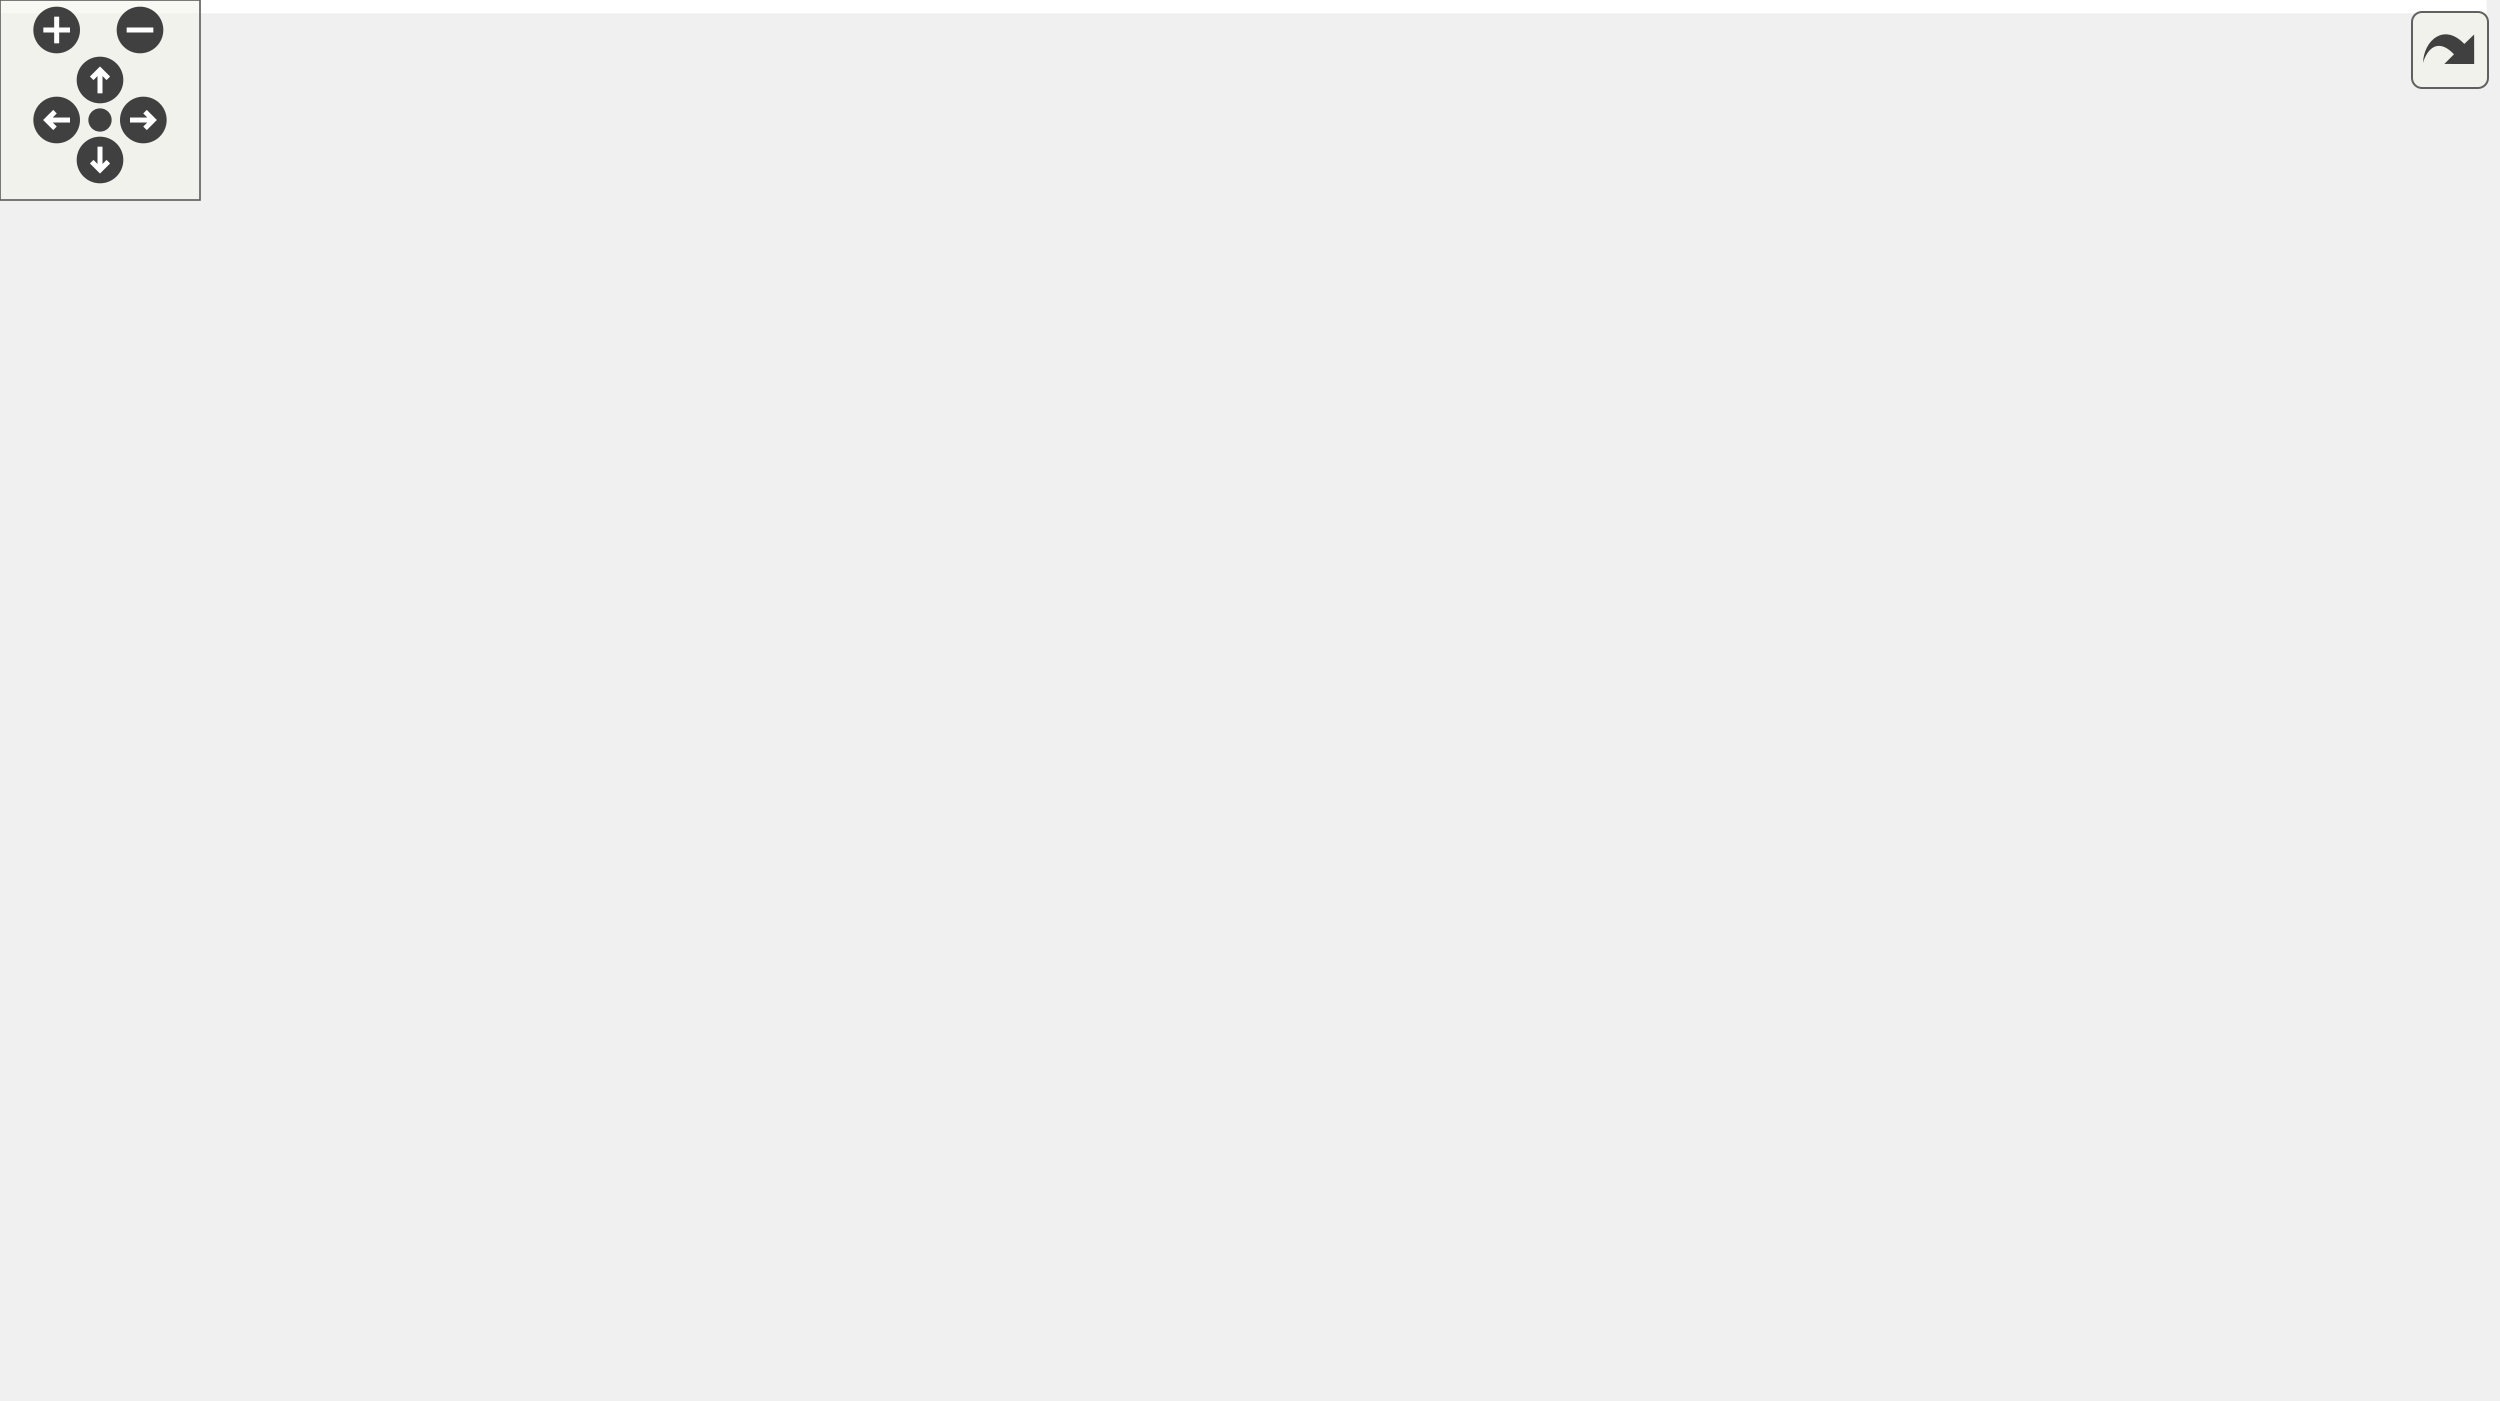
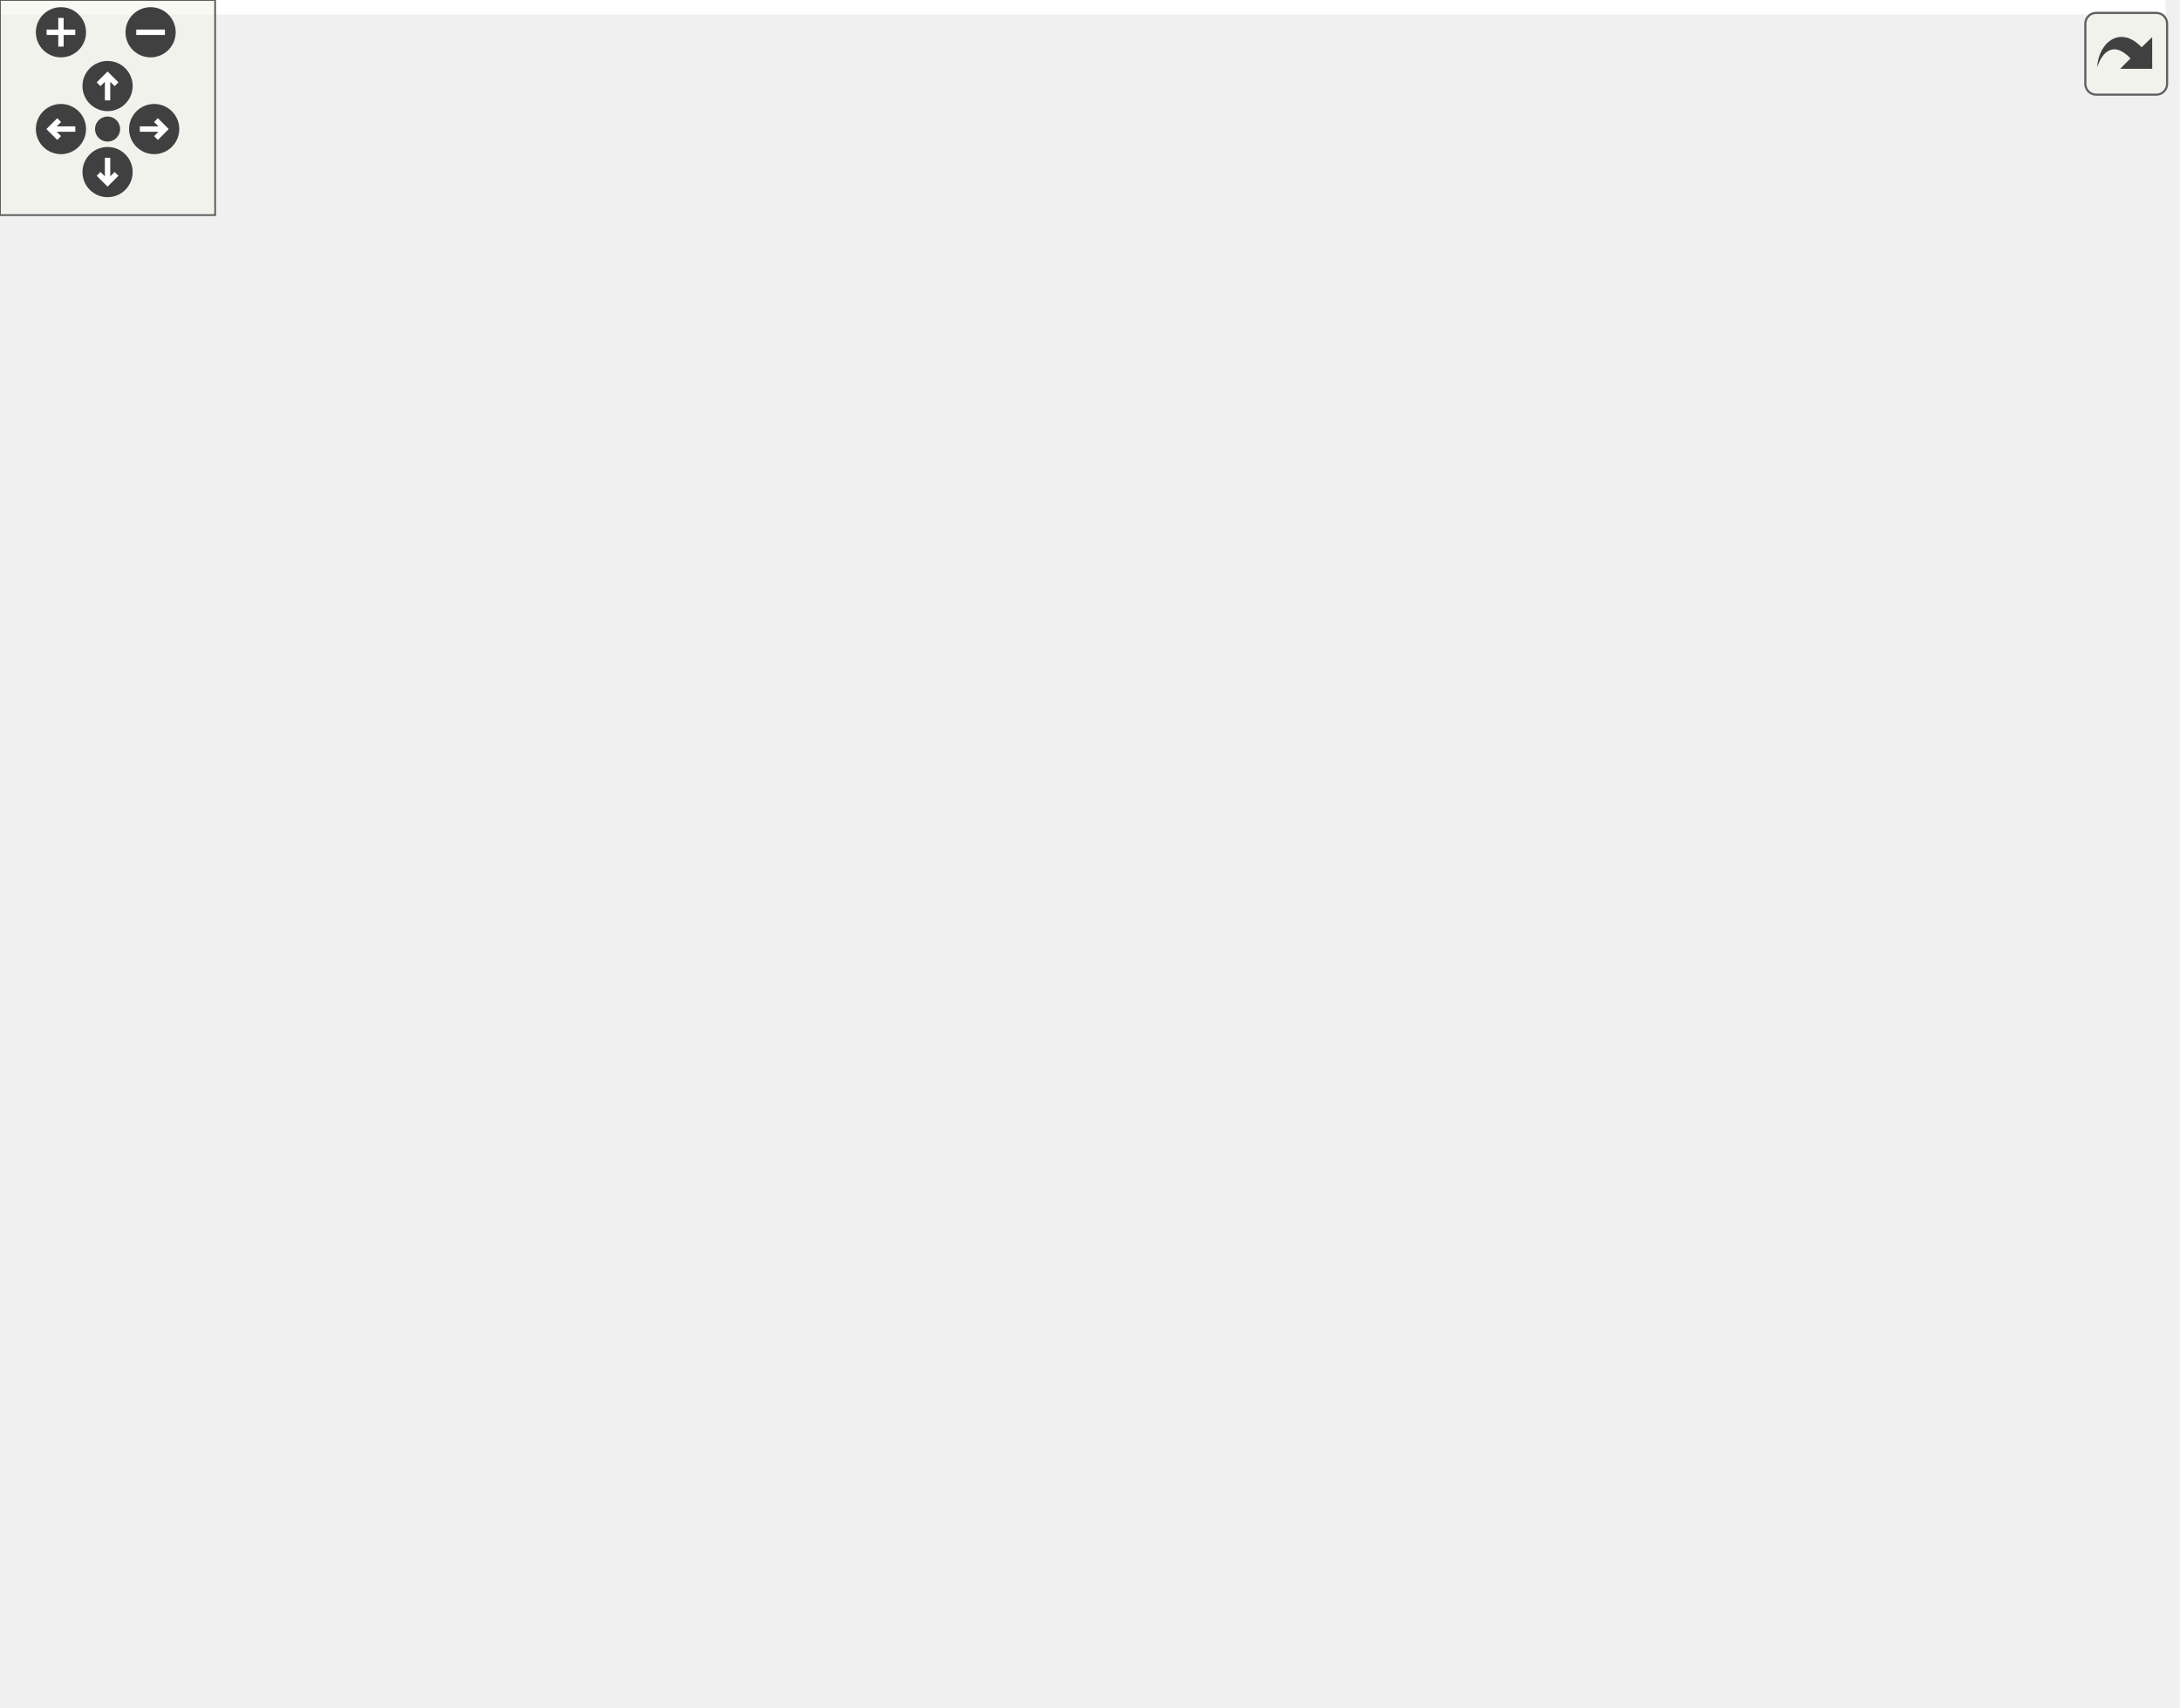
<svg xmlns="http://www.w3.org/2000/svg" xmlns:xlink="http://www.w3.org/1999/xlink" id="main" version="1.1" xml:space="preserve">
  <style type="text/css">
.edge:hover path { stroke: red; }
.edge:hover polygon { stroke: red; fill: red; }
</style>
  <defs>
    <circle id="rim" cx="0" cy="0" r="7" />
    <circle id="rim2" cx="0" cy="0" r="3.5" />
    <g id="zoomPlus">
      <use xlink:href="#rim" fill="#404040">
        <set attributeName="fill" to="#808080" begin="zoomplus.mouseover" end="zoomplus.mouseout" />
      </use>
      <path d="M-4,0h8M0,-4v8" fill="none" stroke="white" stroke-width="1.5" pointer-events="none" />
    </g>
    <g id="zoomMin">
      <use xlink:href="#rim" fill="#404040">
        <set attributeName="fill" to="#808080" begin="zoomminus.mouseover" end="zoomminus.mouseout" />
      </use>
      <path d="M-4,0h8" fill="none" stroke="white" stroke-width="1.5" pointer-events="none" />
    </g>
    <g id="dirArrow">
      <path fill="none" stroke="white" stroke-width="1.5" d="M0,-3.0v7 M-2.5,-0.5L0,-3.0L2.5,-0.5" />
    </g>
    <g id="resetDef">
      <use xlink:href="#rim2" fill="#404040">
        <set attributeName="fill" to="#808080" begin="reset.mouseover" end="reset.mouseout" />
      </use>
    </g>
  </defs>
  <svg id="graph" class="graph">
    <g id="viewport">
-       <polygon fill="white" stroke="none" points="-4,4 -4,-360 746,-360 746,4 -4,4" />
+       <polygon fill="white" stroke="none" points="-4,4 -4,-416 604,-416 604,4 -4,4" />
      <g id="node1" class="node">
-         <polygon fill="#bfbfbf" stroke="black" points="502.5,-336.5 502.5,-355.5 607.5,-355.5 607.5,-336.5 502.5,-336.5" />
-         <text text-anchor="middle" x="555" y="-343.5" font-family="Helvetica,sans-Serif" font-size="10.00">GraphicsAnchor.cpp</text>
+         <polygon fill="#bfbfbf" stroke="black" points="360.5,-392.5 360.5,-411.5 465.5,-411.5 465.5,-392.5 360.5,-392.5" />
+         <text text-anchor="middle" x="413" y="-399.5" font-family="Helvetica,sans-Serif" font-size="10.00">GraphicsAnchor.cpp</text>
      </g>
      <g id="node2" class="node">
        <g id="a_node2">
          <a xlink:href="_graphics_anchor_8hpp.html" target="_top" xlink:title="../include/GraphicsAnchor.hpp">
-             <polygon fill="white" stroke="black" points="481,-280.5 481,-299.5 629,-299.5 629,-280.5 481,-280.5" />
-             <text text-anchor="middle" x="555" y="-287.5" font-family="Helvetica,sans-Serif" font-size="10.00">../include/GraphicsAnchor.hpp</text>
+             <polygon fill="white" stroke="black" points="339,-336.5 339,-355.5 487,-355.5 487,-336.5 339,-336.5" />
+             <text text-anchor="middle" x="413" y="-343.5" font-family="Helvetica,sans-Serif" font-size="10.00">../include/GraphicsAnchor.hpp</text>
          </a>
        </g>
      </g>
      <g id="edge1" class="edge">
-         <path fill="none" stroke="midnightblue" d="M555,-336.083C555,-329.006 555,-318.861 555,-309.986" />
-         <polygon fill="midnightblue" stroke="midnightblue" points="558.5,-309.751 555,-299.751 551.5,-309.751 558.5,-309.751" />
+         <path fill="none" stroke="midnightblue" d="M413,-392.083C413,-385.006 413,-374.861 413,-365.986" />
+         <polygon fill="midnightblue" stroke="midnightblue" points="416.5,-365.751 413,-355.751 409.5,-365.751 416.5,-365.751" />
      </g>
      <g id="node3" class="node">
        <g id="a_node3">
          <a xlink:href="_graphics_point_8hpp.html" target="_top" xlink:title="GraphicsPoint.hpp">
-             <polygon fill="white" stroke="black" points="506.5,-224.5 506.5,-243.5 603.5,-243.5 603.5,-224.5 506.5,-224.5" />
-             <text text-anchor="middle" x="555" y="-231.5" font-family="Helvetica,sans-Serif" font-size="10.00">GraphicsPoint.hpp</text>
+             <polygon fill="white" stroke="black" points="364.5,-280.5 364.5,-299.5 461.5,-299.5 461.5,-280.5 364.5,-280.5" />
+             <text text-anchor="middle" x="413" y="-287.5" font-family="Helvetica,sans-Serif" font-size="10.00">GraphicsPoint.hpp</text>
          </a>
        </g>
      </g>
      <g id="edge2" class="edge">
-         <path fill="none" stroke="midnightblue" d="M555,-280.083C555,-273.006 555,-262.861 555,-253.986" />
-         <polygon fill="midnightblue" stroke="midnightblue" points="558.5,-253.751 555,-243.751 551.5,-253.751 558.5,-253.751" />
+         <path fill="none" stroke="midnightblue" d="M413,-336.083C413,-329.006 413,-318.861 413,-309.986" />
+         <polygon fill="midnightblue" stroke="midnightblue" points="416.5,-309.751 413,-299.751 409.5,-309.751 416.5,-309.751" />
      </g>
      <g id="node4" class="node">
        <g id="a_node4">
          <a xlink:href="_graphics_item_8hpp.html" target="_top" xlink:title="Classe GraphicsItem. ">
-             <polygon fill="white" stroke="black" points="508,-168.5 508,-187.5 602,-187.5 602,-168.5 508,-168.5" />
-             <text text-anchor="middle" x="555" y="-175.5" font-family="Helvetica,sans-Serif" font-size="10.00">GraphicsItem.hpp</text>
+             <polygon fill="white" stroke="black" points="366,-224.5 366,-243.5 460,-243.5 460,-224.5 366,-224.5" />
+             <text text-anchor="middle" x="413" y="-231.5" font-family="Helvetica,sans-Serif" font-size="10.00">GraphicsItem.hpp</text>
          </a>
        </g>
      </g>
      <g id="edge3" class="edge">
-         <path fill="none" stroke="midnightblue" d="M555,-224.083C555,-217.006 555,-206.861 555,-197.986" />
-         <polygon fill="midnightblue" stroke="midnightblue" points="558.5,-197.751 555,-187.751 551.5,-197.751 558.5,-197.751" />
+         <path fill="none" stroke="midnightblue" d="M413,-280.083C413,-273.006 413,-262.861 413,-253.986" />
+         <polygon fill="midnightblue" stroke="midnightblue" points="416.5,-253.751 413,-243.751 409.5,-253.751 416.5,-253.751" />
      </g>
      <g id="node5" class="node">
-         <polygon fill="white" stroke="#bfbfbf" points="0,-0.5 0,-19.5 44,-19.5 44,-0.5 0,-0.5" />
-         <text text-anchor="middle" x="22" y="-7.5" font-family="Helvetica,sans-Serif" font-size="10.00">vector</text>
+         <polygon fill="white" stroke="#bfbfbf" points="0,-56.5 0,-75.5 44,-75.5 44,-56.5 0,-56.5" />
+         <text text-anchor="middle" x="22" y="-63.5" font-family="Helvetica,sans-Serif" font-size="10.00">vector</text>
      </g>
      <g id="edge4" class="edge">
-         <path fill="none" stroke="midnightblue" d="M518.587,-168.472C483.038,-159.95 427.512,-146.117 380,-132 258.173,-95.803 115.729,-45.102 53.628,-22.574" />
-         <polygon fill="midnightblue" stroke="midnightblue" points="54.615,-19.209 44.021,-19.081 52.223,-25.788 54.615,-19.209" />
+         <path fill="none" stroke="midnightblue" d="M366.643,-224.5C330.758,-217.11 280.223,-204.921 238,-188 162.598,-157.782 80.809,-106.238 43.155,-81.322" />
+         <polygon fill="midnightblue" stroke="midnightblue" points="44.825,-78.229 34.564,-75.591 40.94,-84.052 44.825,-78.229" />
      </g>
      <g id="node6" class="node">
-         <polygon fill="white" stroke="#bfbfbf" points="642,-112.5 642,-131.5 672,-131.5 672,-112.5 642,-112.5" />
-         <text text-anchor="middle" x="657" y="-119.5" font-family="Helvetica,sans-Serif" font-size="10.00">set</text>
+         <polygon fill="white" stroke="#bfbfbf" points="500,-168.5 500,-187.5 530,-187.5 530,-168.5 500,-168.5" />
+         <text text-anchor="middle" x="515" y="-175.5" font-family="Helvetica,sans-Serif" font-size="10.00">set</text>
      </g>
      <g id="edge5" class="edge">
-         <path fill="none" stroke="midnightblue" d="M571.388,-168.324C588.057,-159.499 614.065,-145.73 633.044,-135.683" />
-         <polygon fill="midnightblue" stroke="midnightblue" points="634.782,-138.723 641.982,-130.951 631.507,-132.536 634.782,-138.723" />
+         <path fill="none" stroke="midnightblue" d="M429.388,-224.324C446.057,-215.499 472.065,-201.73 491.044,-191.683" />
+         <polygon fill="midnightblue" stroke="midnightblue" points="492.782,-194.723 499.982,-186.951 489.507,-188.536 492.782,-194.723" />
      </g>
      <g id="node7" class="node">
-         <polygon fill="white" stroke="#bfbfbf" points="690,-112.5 690,-131.5 742,-131.5 742,-112.5 690,-112.5" />
-         <text text-anchor="middle" x="716" y="-119.5" font-family="Helvetica,sans-Serif" font-size="10.00">memory</text>
+         <polygon fill="white" stroke="#bfbfbf" points="548,-168.5 548,-187.5 600,-187.5 600,-168.5 548,-168.5" />
+         <text text-anchor="middle" x="574" y="-175.5" font-family="Helvetica,sans-Serif" font-size="10.00">memory</text>
      </g>
      <g id="edge6" class="edge">
-         <path fill="none" stroke="midnightblue" d="M580.511,-168.444C607.596,-159.359 650.59,-144.939 680.869,-134.783" />
-         <polygon fill="midnightblue" stroke="midnightblue" points="682.24,-138.015 690.608,-131.516 680.014,-131.378 682.24,-138.015" />
+         <path fill="none" stroke="midnightblue" d="M438.511,-224.444C465.596,-215.359 508.59,-200.939 538.869,-190.783" />
+         <polygon fill="midnightblue" stroke="midnightblue" points="540.24,-194.015 548.608,-187.516 538.014,-187.378 540.24,-194.015" />
      </g>
      <g id="node8" class="node">
        <g id="a_node8">
          <a xlink:href="_color_8hpp.html" target="_top" xlink:title="Classe Color. ">
-             <polygon fill="white" stroke="black" points="564.5,-112.5 564.5,-131.5 623.5,-131.5 623.5,-112.5 564.5,-112.5" />
-             <text text-anchor="middle" x="594" y="-119.5" font-family="Helvetica,sans-Serif" font-size="10.00">Color.hpp</text>
+             <polygon fill="white" stroke="black" points="422.5,-168.5 422.5,-187.5 481.5,-187.5 481.5,-168.5 422.5,-168.5" />
+             <text text-anchor="middle" x="452" y="-175.5" font-family="Helvetica,sans-Serif" font-size="10.00">Color.hpp</text>
          </a>
        </g>
      </g>
      <g id="edge7" class="edge">
-         <path fill="none" stroke="midnightblue" d="M561.44,-168.083C566.949,-160.455 575.031,-149.264 581.765,-139.941" />
-         <polygon fill="midnightblue" stroke="midnightblue" points="584.662,-141.907 587.68,-131.751 578.987,-137.809 584.662,-141.907" />
+         <path fill="none" stroke="midnightblue" d="M419.44,-224.083C424.949,-216.455 433.031,-205.264 439.765,-195.941" />
+         <polygon fill="midnightblue" stroke="midnightblue" points="442.662,-197.907 445.68,-187.751 436.987,-193.809 442.662,-197.907" />
      </g>
      <g id="node12" class="node">
        <g id="a_node12">
          <a xlink:href="_canvas_8hpp.html" target="_top" xlink:title="Canvas.hpp">
-             <polygon fill="white" stroke="black" points="389.5,-112.5 389.5,-131.5 458.5,-131.5 458.5,-112.5 389.5,-112.5" />
-             <text text-anchor="middle" x="424" y="-119.5" font-family="Helvetica,sans-Serif" font-size="10.00">Canvas.hpp</text>
+             <polygon fill="white" stroke="black" points="247.5,-168.5 247.5,-187.5 316.5,-187.5 316.5,-168.5 247.5,-168.5" />
+             <text text-anchor="middle" x="282" y="-175.5" font-family="Helvetica,sans-Serif" font-size="10.00">Canvas.hpp</text>
          </a>
        </g>
      </g>
      <g id="edge11" class="edge">
-         <path fill="none" stroke="midnightblue" d="M534.243,-168.444C512.684,-159.557 478.737,-145.563 454.206,-135.451" />
-         <polygon fill="midnightblue" stroke="midnightblue" points="455.239,-132.092 444.66,-131.516 452.572,-138.563 455.239,-132.092" />
-       </g>
-       <g id="node21" class="node">
-         <g id="a_node21">
+         <path fill="none" stroke="midnightblue" d="M392.243,-224.444C370.684,-215.557 336.737,-201.563 312.206,-191.451" />
+         <polygon fill="midnightblue" stroke="midnightblue" points="313.239,-188.092 302.66,-187.516 310.572,-194.563 313.239,-188.092" />
+       </g>
+       <g id="node20" class="node">
+         <g id="a_node20">
          <a xlink:href="_event_8hpp.html" target="_top" xlink:title="Classe Event. ">
-             <polygon fill="white" stroke="black" points="485.5,-112.5 485.5,-131.5 546.5,-131.5 546.5,-112.5 485.5,-112.5" />
-             <text text-anchor="middle" x="516" y="-119.5" font-family="Helvetica,sans-Serif" font-size="10.00">Event.hpp</text>
-           </a>
-         </g>
-       </g>
-       <g id="edge24" class="edge">
-         <path fill="none" stroke="midnightblue" d="M548.56,-168.083C543.051,-160.455 534.969,-149.264 528.235,-139.941" />
-         <polygon fill="midnightblue" stroke="midnightblue" points="531.013,-137.809 522.32,-131.751 525.338,-141.907 531.013,-137.809" />
+             <polygon fill="white" stroke="black" points="343.5,-168.5 343.5,-187.5 404.5,-187.5 404.5,-168.5 343.5,-168.5" />
+             <text text-anchor="middle" x="374" y="-175.5" font-family="Helvetica,sans-Serif" font-size="10.00">Event.hpp</text>
+           </a>
+         </g>
+       </g>
+       <g id="edge23" class="edge">
+         <path fill="none" stroke="midnightblue" d="M406.56,-224.083C401.051,-216.455 392.969,-205.264 386.235,-195.941" />
+         <polygon fill="midnightblue" stroke="midnightblue" points="389.013,-193.809 380.32,-187.751 383.338,-197.907 389.013,-193.809" />
      </g>
      <g id="node9" class="node">
-         <polygon fill="white" stroke="#bfbfbf" points="686,-56.5 686,-75.5 732,-75.5 732,-56.5 686,-56.5" />
-         <text text-anchor="middle" x="709" y="-63.5" font-family="Helvetica,sans-Serif" font-size="10.00">cstdint</text>
+         <polygon fill="white" stroke="#bfbfbf" points="544,-112.5 544,-131.5 590,-131.5 590,-112.5 544,-112.5" />
+         <text text-anchor="middle" x="567" y="-119.5" font-family="Helvetica,sans-Serif" font-size="10.00">cstdint</text>
      </g>
      <g id="edge8" class="edge">
-         <path fill="none" stroke="midnightblue" d="M612.222,-112.444C630.896,-103.675 660.156,-89.936 681.617,-79.858" />
-         <polygon fill="midnightblue" stroke="midnightblue" points="683.299,-82.935 690.863,-75.516 680.324,-76.599 683.299,-82.935" />
+         <path fill="none" stroke="midnightblue" d="M470.222,-168.444C488.896,-159.675 518.156,-145.935 539.617,-135.858" />
+         <polygon fill="midnightblue" stroke="midnightblue" points="541.299,-138.935 548.863,-131.516 538.324,-132.599 541.299,-138.935" />
      </g>
      <g id="node10" class="node">
-         <polygon fill="white" stroke="#bfbfbf" points="626.5,-56.5 626.5,-75.5 667.5,-75.5 667.5,-56.5 626.5,-56.5" />
-         <text text-anchor="middle" x="647" y="-63.5" font-family="Helvetica,sans-Serif" font-size="10.00">string</text>
+         <polygon fill="white" stroke="#bfbfbf" points="484.5,-112.5 484.5,-131.5 525.5,-131.5 525.5,-112.5 484.5,-112.5" />
+         <text text-anchor="middle" x="505" y="-119.5" font-family="Helvetica,sans-Serif" font-size="10.00">string</text>
      </g>
      <g id="edge9" class="edge">
-         <path fill="none" stroke="midnightblue" d="M602.752,-112.083C610.47,-104.22 621.905,-92.569 631.217,-83.081" />
-         <polygon fill="midnightblue" stroke="midnightblue" points="633.904,-85.34 638.411,-75.751 628.908,-80.436 633.904,-85.34" />
+         <path fill="none" stroke="midnightblue" d="M460.752,-168.083C468.47,-160.22 479.905,-148.569 489.217,-139.081" />
+         <polygon fill="midnightblue" stroke="midnightblue" points="491.904,-141.34 496.411,-131.751 486.908,-136.436 491.904,-141.34" />
      </g>
      <g id="node11" class="node">
-         <polygon fill="white" stroke="#bfbfbf" points="462,-56.5 462,-75.5 570,-75.5 570,-56.5 462,-56.5" />
-         <text text-anchor="middle" x="516" y="-63.5" font-family="Helvetica,sans-Serif" font-size="10.00">ez-lib/ez-draw++.hpp</text>
+         <polygon fill="white" stroke="#bfbfbf" points="320,-112.5 320,-131.5 428,-131.5 428,-112.5 320,-112.5" />
+         <text text-anchor="middle" x="374" y="-119.5" font-family="Helvetica,sans-Serif" font-size="10.00">ez-lib/ez-draw++.hpp</text>
      </g>
      <g id="edge10" class="edge">
-         <path fill="none" stroke="midnightblue" d="M581.468,-112.324C569.414,-103.979 550.973,-91.212 536.731,-81.352" />
-         <polygon fill="midnightblue" stroke="midnightblue" points="538.715,-78.469 528.501,-75.654 534.731,-84.224 538.715,-78.469" />
+         <path fill="none" stroke="midnightblue" d="M439.468,-168.324C427.414,-159.979 408.973,-147.212 394.731,-137.352" />
+         <polygon fill="midnightblue" stroke="midnightblue" points="396.715,-134.469 386.501,-131.655 392.731,-140.224 396.715,-134.469" />
      </g>
      <g id="edge12" class="edge">
-         <path fill="none" stroke="midnightblue" d="M438.781,-112.324C453.267,-103.822 475.573,-90.729 492.493,-80.797" />
-         <polygon fill="midnightblue" stroke="midnightblue" points="494.403,-83.735 501.255,-75.654 490.859,-77.698 494.403,-83.735" />
+         <path fill="none" stroke="midnightblue" d="M296.781,-168.324C311.267,-159.822 333.573,-146.729 350.493,-136.797" />
+         <polygon fill="midnightblue" stroke="midnightblue" points="352.403,-139.735 359.255,-131.655 348.859,-133.698 352.403,-139.735" />
      </g>
      <g id="node13" class="node">
        <g id="a_node13">
          <a xlink:href="_point_8hpp.html" target="_top" xlink:title="Classe point. ">
-             <polygon fill="white" stroke="black" points="294,-56.5 294,-75.5 352,-75.5 352,-56.5 294,-56.5" />
-             <text text-anchor="middle" x="323" y="-63.5" font-family="Helvetica,sans-Serif" font-size="10.00">Point.hpp</text>
+             <polygon fill="white" stroke="black" points="170,-112.5 170,-131.5 228,-131.5 228,-112.5 170,-112.5" />
+             <text text-anchor="middle" x="199" y="-119.5" font-family="Helvetica,sans-Serif" font-size="10.00">Point.hpp</text>
          </a>
        </g>
      </g>
      <g id="edge13" class="edge">
-         <path fill="none" stroke="midnightblue" d="M407.773,-112.324C391.649,-103.703 366.7,-90.364 348.036,-80.385" />
-         <polygon fill="midnightblue" stroke="midnightblue" points="349.656,-77.283 339.187,-75.654 346.356,-83.456 349.656,-77.283" />
-       </g>
-       <g id="node20" class="node">
-         <g id="a_node20">
-           <a xlink:href="_font_8hpp.html" target="_top" xlink:title="Font.hpp">
-             <polygon fill="white" stroke="black" points="388.5,-56.5 388.5,-75.5 443.5,-75.5 443.5,-56.5 388.5,-56.5" />
-             <text text-anchor="middle" x="416" y="-63.5" font-family="Helvetica,sans-Serif" font-size="10.00">Font.hpp</text>
-           </a>
-         </g>
-       </g>
-       <g id="edge22" class="edge">
-         <path fill="none" stroke="midnightblue" d="M422.679,-112.083C421.619,-104.927 420.094,-94.635 418.769,-85.691" />
-         <polygon fill="midnightblue" stroke="midnightblue" points="422.224,-85.13 417.296,-75.751 415.3,-86.156 422.224,-85.13" />
-       </g>
-       <g id="edge18" class="edge">
-         <path fill="none" stroke="midnightblue" d="M293.614,-61.254C245.48,-54.871 146.703,-40.737 54.078,-20.028" />
-         <polygon fill="midnightblue" stroke="midnightblue" points="54.796,-16.602 44.269,-17.805 53.248,-23.429 54.796,-16.602" />
-       </g>
-       <g id="node14" class="node">
-         <polygon fill="white" stroke="#bfbfbf" points="417.5,-0.5 417.5,-19.5 518.5,-19.5 518.5,-0.5 417.5,-0.5" />
-         <text text-anchor="middle" x="468" y="-7.5" font-family="Helvetica,sans-Serif" font-size="10.00">boost/uuid/uuid.hpp</text>
-       </g>
-       <g id="edge14" class="edge">
-         <path fill="none" stroke="midnightblue" d="M345.976,-56.444C370.157,-47.438 408.418,-33.189 435.646,-23.049" />
-         <polygon fill="midnightblue" stroke="midnightblue" points="436.982,-26.286 445.132,-19.516 434.539,-19.727 436.982,-26.286" />
-       </g>
-       <g id="node15" class="node">
-         <polygon fill="white" stroke="#bfbfbf" points="247,-0.5 247,-19.5 399,-19.5 399,-0.5 247,-0.5" />
-         <text text-anchor="middle" x="323" y="-7.5" font-family="Helvetica,sans-Serif" font-size="10.00">boost/uuid/uuid_generators.hpp</text>
-       </g>
-       <g id="edge15" class="edge">
-         <path fill="none" stroke="midnightblue" d="M323,-56.083C323,-49.006 323,-38.861 323,-29.986" />
-         <polygon fill="midnightblue" stroke="midnightblue" points="326.5,-29.751 323,-19.751 319.5,-29.751 326.5,-29.751" />
-       </g>
-       <g id="node16" class="node">
-         <polygon fill="white" stroke="#bfbfbf" points="590,-0.5 590,-19.5 644,-19.5 644,-0.5 590,-0.5" />
-         <text text-anchor="middle" x="617" y="-7.5" font-family="Helvetica,sans-Serif" font-size="10.00">iostream</text>
-       </g>
-       <g id="edge16" class="edge">
-         <path fill="none" stroke="midnightblue" d="M352.015,-60.165C409.633,-50.524 536.658,-29.056 580,-20 580.101,-19.979 580.202,-19.958 580.304,-19.936" />
-         <polygon fill="midnightblue" stroke="midnightblue" points="580.965,-23.375 589.968,-17.791 579.447,-16.541 580.965,-23.375" />
-       </g>
-       <g id="node17" class="node">
-         <polygon fill="white" stroke="#bfbfbf" points="536.5,-0.5 536.5,-19.5 571.5,-19.5 571.5,-0.5 536.5,-0.5" />
-         <text text-anchor="middle" x="554" y="-7.5" font-family="Helvetica,sans-Serif" font-size="10.00">map</text>
-       </g>
-       <g id="edge17" class="edge">
-         <path fill="none" stroke="midnightblue" d="M352.288,-59.541C390.255,-52.248 458.668,-38.372 526.381,-19.927" />
-         <polygon fill="midnightblue" stroke="midnightblue" points="527.654,-23.207 536.363,-17.173 525.792,-16.459 527.654,-23.207" />
-       </g>
-       <g id="node18" class="node">
-         <polygon fill="white" stroke="#bfbfbf" points="62.5,-0.5 62.5,-19.5 121.5,-19.5 121.5,-0.5 62.5,-0.5" />
-         <text text-anchor="middle" x="92" y="-7.5" font-family="Helvetica,sans-Serif" font-size="10.00">functional</text>
-       </g>
-       <g id="edge19" class="edge">
-         <path fill="none" stroke="midnightblue" d="M293.892,-58.246C258.023,-49.917 194.938,-35.244 131.969,-20.458" />
-         <polygon fill="midnightblue" stroke="midnightblue" points="132.404,-16.965 121.868,-18.084 130.803,-23.779 132.404,-16.965" />
+         <path fill="none" stroke="midnightblue" d="M268.665,-168.324C255.838,-159.979 236.215,-147.212 221.06,-137.352" />
+         <polygon fill="midnightblue" stroke="midnightblue" points="222.593,-134.174 212.302,-131.655 218.776,-140.042 222.593,-134.174" />
      </g>
      <g id="node19" class="node">
        <g id="a_node19">
+           <a xlink:href="_font_8hpp.html" target="_top" xlink:title="Font.hpp">
+             <polygon fill="white" stroke="black" points="246.5,-112.5 246.5,-131.5 301.5,-131.5 301.5,-112.5 246.5,-112.5" />
+             <text text-anchor="middle" x="274" y="-119.5" font-family="Helvetica,sans-Serif" font-size="10.00">Font.hpp</text>
+           </a>
+         </g>
+       </g>
+       <g id="edge21" class="edge">
+         <path fill="none" stroke="midnightblue" d="M280.679,-168.083C279.619,-160.927 278.094,-150.635 276.769,-141.691" />
+         <polygon fill="midnightblue" stroke="midnightblue" points="280.224,-141.13 275.296,-131.751 273.3,-142.156 280.224,-141.13" />
+       </g>
+       <g id="edge17" class="edge">
+         <path fill="none" stroke="midnightblue" d="M170.954,-112.444C139.063,-102.714 87.111,-86.864 53.755,-76.688" />
+         <polygon fill="midnightblue" stroke="midnightblue" points="54.629,-73.296 44.043,-73.725 52.587,-79.991 54.629,-73.296" />
+       </g>
+       <g id="node14" class="node">
+         <polygon fill="white" stroke="#bfbfbf" points="62.5,-56.5 62.5,-75.5 163.5,-75.5 163.5,-56.5 62.5,-56.5" />
+         <text text-anchor="middle" x="113" y="-63.5" font-family="Helvetica,sans-Serif" font-size="10.00">boost/uuid/uuid.hpp</text>
+       </g>
+       <g id="edge14" class="edge">
+         <path fill="none" stroke="midnightblue" d="M185.183,-112.324C171.767,-103.9 151.176,-90.971 135.414,-81.074" />
+         <polygon fill="midnightblue" stroke="midnightblue" points="137.113,-78.008 126.783,-75.654 133.391,-83.936 137.113,-78.008" />
+       </g>
+       <g id="node15" class="node">
+         <polygon fill="white" stroke="#bfbfbf" points="342,-56.5 342,-75.5 396,-75.5 396,-56.5 342,-56.5" />
+         <text text-anchor="middle" x="369" y="-63.5" font-family="Helvetica,sans-Serif" font-size="10.00">iostream</text>
+       </g>
+       <g id="edge15" class="edge">
+         <path fill="none" stroke="midnightblue" d="M225.937,-112.444C254.66,-103.32 300.329,-88.813 332.321,-78.651" />
+         <polygon fill="midnightblue" stroke="midnightblue" points="333.718,-81.88 342.189,-75.516 331.599,-75.208 333.718,-81.88" />
+       </g>
+       <g id="node16" class="node">
+         <polygon fill="white" stroke="#bfbfbf" points="181.5,-56.5 181.5,-75.5 216.5,-75.5 216.5,-56.5 181.5,-56.5" />
+         <text text-anchor="middle" x="199" y="-63.5" font-family="Helvetica,sans-Serif" font-size="10.00">map</text>
+       </g>
+       <g id="edge16" class="edge">
+         <path fill="none" stroke="midnightblue" d="M199,-112.083C199,-105.006 199,-94.861 199,-85.987" />
+         <polygon fill="midnightblue" stroke="midnightblue" points="202.5,-85.751 199,-75.751 195.5,-85.751 202.5,-85.751" />
+       </g>
+       <g id="node17" class="node">
+         <g id="a_node17">
          <a xlink:href="_group_points_8hpp.html" target="_top" xlink:title="GroupPoints.hpp">
-             <polygon fill="white" stroke="black" points="139.5,-0.5 139.5,-19.5 228.5,-19.5 228.5,-0.5 139.5,-0.5" />
-             <text text-anchor="middle" x="184" y="-7.5" font-family="Helvetica,sans-Serif" font-size="10.00">GroupPoints.hpp</text>
-           </a>
-         </g>
+             <polygon fill="white" stroke="black" points="234.5,-56.5 234.5,-75.5 323.5,-75.5 323.5,-56.5 234.5,-56.5" />
+             <text text-anchor="middle" x="279" y="-63.5" font-family="Helvetica,sans-Serif" font-size="10.00">GroupPoints.hpp</text>
+           </a>
+         </g>
+       </g>
+       <g id="edge18" class="edge">
+         <path fill="none" stroke="midnightblue" d="M206.739,-112.324C217.394,-103.9 236.251,-90.971 252.14,-81.074" />
+         <polygon fill="midnightblue" stroke="midnightblue" points="254.336,-83.835 261.068,-75.654 250.704,-77.852 254.336,-83.835" />
      </g>
      <g id="edge20" class="edge">
-         <path fill="none" stroke="midnightblue" d="M295.886,-56.444C271.061,-47.557 234.807,-33.563 210.261,-23.451" />
-         <polygon fill="midnightblue" stroke="midnightblue" points="211.418,-20.142 200.842,-19.516 208.72,-26.601 211.418,-20.142" />
-       </g>
-       <g id="edge21" class="edge">
-         <path fill="none" stroke="midnightblue" d="M211.002,-19.516C235.792,-28.388 272.047,-42.38 296.629,-52.503" />
-         <polygon fill="midnightblue" stroke="midnightblue" points="295.487,-55.819 306.064,-56.444 298.185,-49.36 295.487,-55.819" />
-       </g>
-       <g id="edge23" class="edge">
-         <path fill="none" stroke="midnightblue" d="M443.527,-57.605C478.936,-48.092 540.566,-31.535 580.034,-20.931" />
-         <polygon fill="midnightblue" stroke="midnightblue" points="581.056,-24.281 589.806,-18.306 579.24,-17.52 581.056,-24.281" />
-       </g>
-       <g id="edge26" class="edge">
-         <path fill="none" stroke="midnightblue" d="M516,-112.083C516,-105.006 516,-94.861 516,-85.987" />
-         <polygon fill="midnightblue" stroke="midnightblue" points="519.5,-85.751 516,-75.751 512.5,-85.751 519.5,-85.751" />
+         <path fill="none" stroke="midnightblue" d="M271.061,-75.834C260.368,-84.263 241.639,-97.099 225.845,-106.935" />
+         <polygon fill="midnightblue" stroke="midnightblue" points="223.7,-104.143 216.968,-112.324 227.333,-110.126 223.7,-104.143" />
+       </g>
+       <g id="node18" class="node">
+         <polygon fill="white" stroke="#bfbfbf" points="249.5,-0.5 249.5,-19.5 308.5,-19.5 308.5,-0.5 249.5,-0.5" />
+         <text text-anchor="middle" x="279" y="-7.5" font-family="Helvetica,sans-Serif" font-size="10.00">functional</text>
+       </g>
+       <g id="edge19" class="edge">
+         <path fill="none" stroke="midnightblue" d="M279,-56.083C279,-49.006 279,-38.861 279,-29.986" />
+         <polygon fill="midnightblue" stroke="midnightblue" points="282.5,-29.751 279,-19.751 275.5,-29.751 282.5,-29.751" />
+       </g>
+       <g id="edge22" class="edge">
+         <path fill="none" stroke="midnightblue" d="M289.263,-112.324C304.221,-103.822 327.255,-90.729 344.727,-80.797" />
+         <polygon fill="midnightblue" stroke="midnightblue" points="346.81,-83.639 353.774,-75.654 343.351,-77.553 346.81,-83.639" />
      </g>
      <g id="edge25" class="edge">
-         <path fill="none" stroke="midnightblue" d="M531.656,-112.385C545.341,-104.296 565.137,-91.189 579,-76 591.78,-61.997 602.276,-42.998 608.974,-29.159" />
-         <polygon fill="midnightblue" stroke="midnightblue" points="612.305,-30.294 613.33,-19.749 605.953,-27.353 612.305,-30.294" />
+         <path fill="none" stroke="midnightblue" d="M374,-168.083C374,-161.006 374,-150.861 374,-141.986" />
+         <polygon fill="midnightblue" stroke="midnightblue" points="377.5,-141.751 374,-131.751 370.5,-141.751 377.5,-141.751" />
+       </g>
+       <g id="edge24" class="edge">
+         <path fill="none" stroke="midnightblue" d="M393.631,-168.485C416.574,-157.214 449.869,-135.949 437,-112 429.378,-97.815 415.103,-87.352 401.594,-80.103" />
+         <polygon fill="midnightblue" stroke="midnightblue" points="402.97,-76.879 392.454,-75.592 399.872,-83.156 402.97,-76.879" />
      </g>
    </g>
  </svg>
  <g id="navigator" transform="translate(0 0)" fill="#404254">
    <rect fill="#f2f5e9" fill-opacity="0.5" stroke="#606060" stroke-width=".5" x="0" y="0" width="60" height="60" />
    <use id="zoomplus" xlink:href="#zoomPlus" x="17" y="9" />
    <use id="zoomminus" xlink:href="#zoomMin" x="42" y="9" />
    <use id="reset" xlink:href="#resetDef" x="30" y="36" />
    <g id="arrowUp" xlink:href="#dirArrow" transform="translate(30 24)">
      <use xlink:href="#rim" fill="#404040">
        <set attributeName="fill" to="#808080" begin="arrowUp.mouseover" end="arrowUp.mouseout" />
      </use>
      <path fill="none" stroke="white" stroke-width="1.5" d="M0,-3.0v7 M-2.5,-0.5L0,-3.0L2.5,-0.5" />
    </g>
    <g id="arrowRight" xlink:href="#dirArrow" transform="rotate(90) translate(36 -43)">
      <use xlink:href="#rim" fill="#404040">
        <set attributeName="fill" to="#808080" begin="arrowRight.mouseover" end="arrowRight.mouseout" />
      </use>
      <path fill="none" stroke="white" stroke-width="1.5" d="M0,-3.0v7 M-2.5,-0.5L0,-3.0L2.5,-0.5" />
    </g>
    <g id="arrowDown" xlink:href="#dirArrow" transform="rotate(180) translate(-30 -48)">
      <use xlink:href="#rim" fill="#404040">
        <set attributeName="fill" to="#808080" begin="arrowDown.mouseover" end="arrowDown.mouseout" />
      </use>
      <path fill="none" stroke="white" stroke-width="1.5" d="M0,-3.0v7 M-2.5,-0.5L0,-3.0L2.5,-0.5" />
    </g>
    <g id="arrowLeft" xlink:href="#dirArrow" transform="rotate(270) translate(-36 17)">
      <use xlink:href="#rim" fill="#404040">
        <set attributeName="fill" to="#808080" begin="arrowLeft.mouseover" end="arrowLeft.mouseout" />
      </use>
      <path fill="none" stroke="white" stroke-width="1.5" d="M0,-3.0v7 M-2.5,-0.5L0,-3.0L2.5,-0.5" />
    </g>
  </g>
  <svg viewBox="0 0 15 15" width="100%" height="30px" preserveAspectRatio="xMaxYMin meet">
    <g id="arrow_out" transform="scale(0.3 0.3)">
      <a xlink:href="_graphics_anchor_8cpp__incl_org.svg" target="_base">
        <rect id="button" ry="5" rx="5" y="6" x="6" height="38" width="38" fill="#f2f5e9" fill-opacity="0.5" stroke="#606060" stroke-width="1.0" />
        <path id="arrow" d="M 11.5,31.437 C 11.94,20.098 22.043,11.323 32.159,21.979 L 37.069,17.246 C 37.069,17.246 37.088,32 37.088,32 L 22.16,31.978 C 22.16,31.978 26.998,27.14 26.998,27.14 C 18.529,18.264 13.292,25.23 11.5,31.437 z" style="fill:#404040;" />
      </a>
    </g>
  </svg>
</svg>
